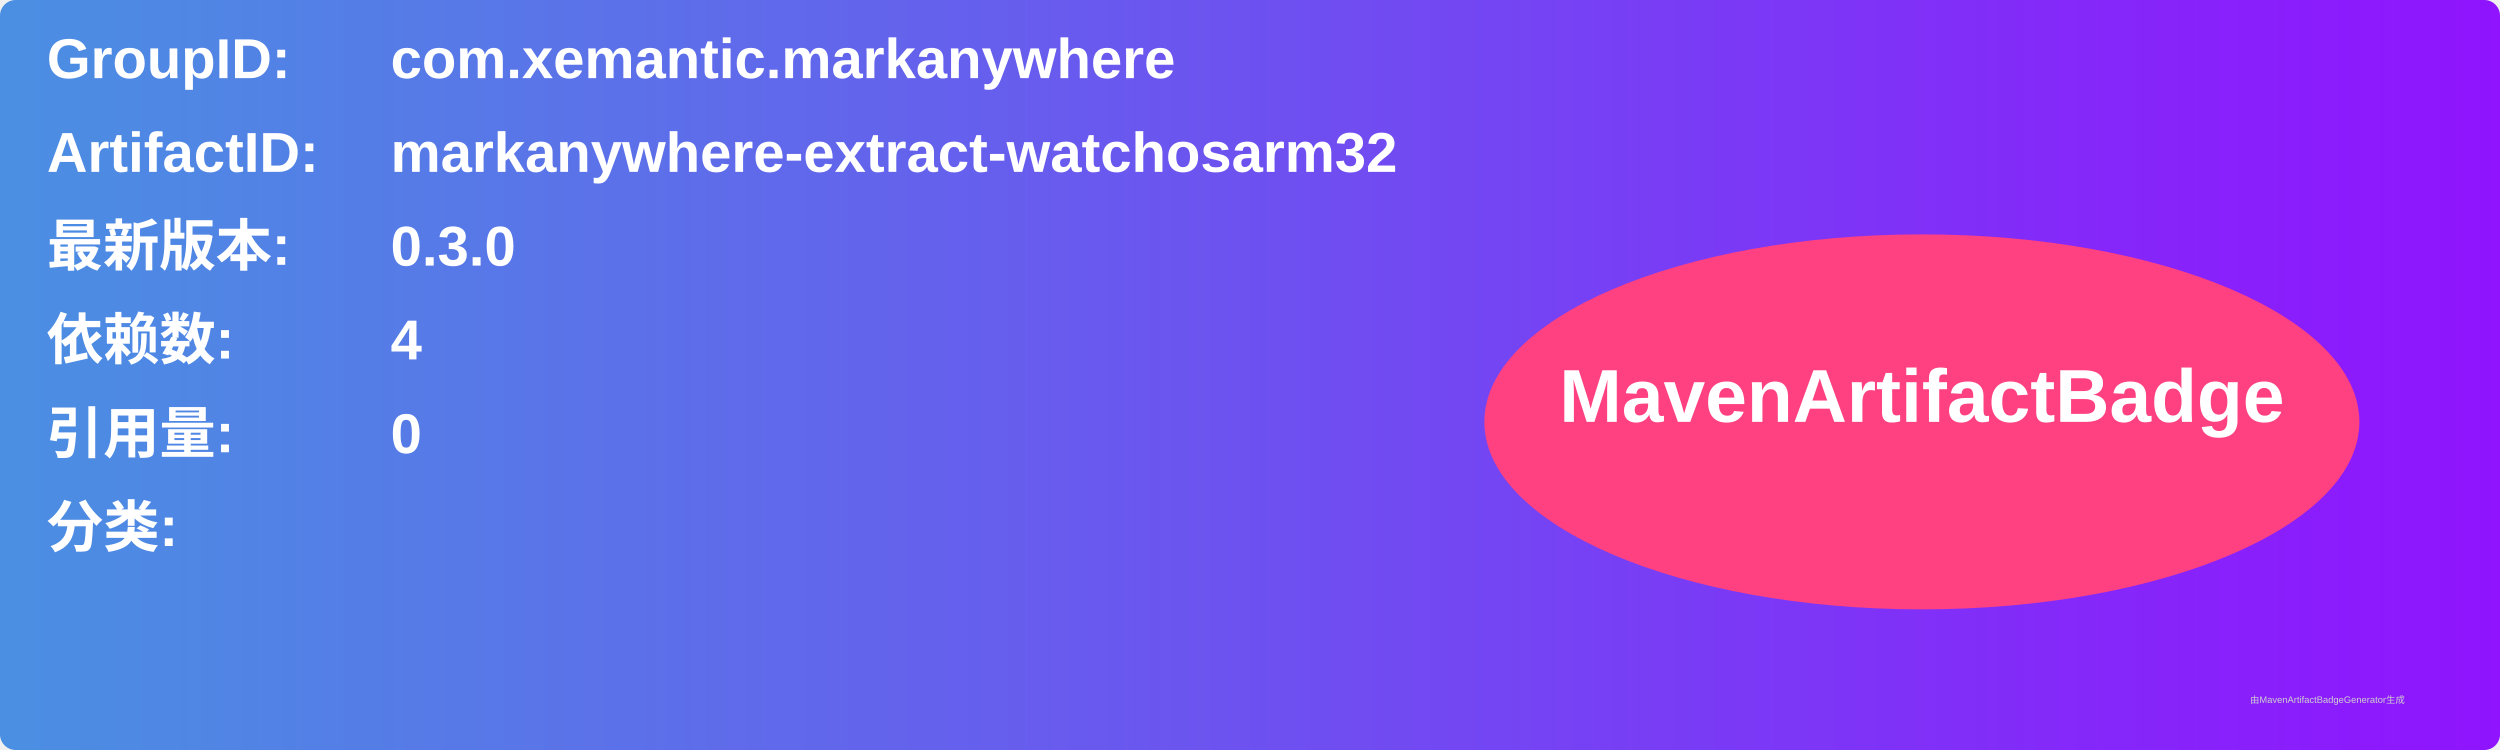
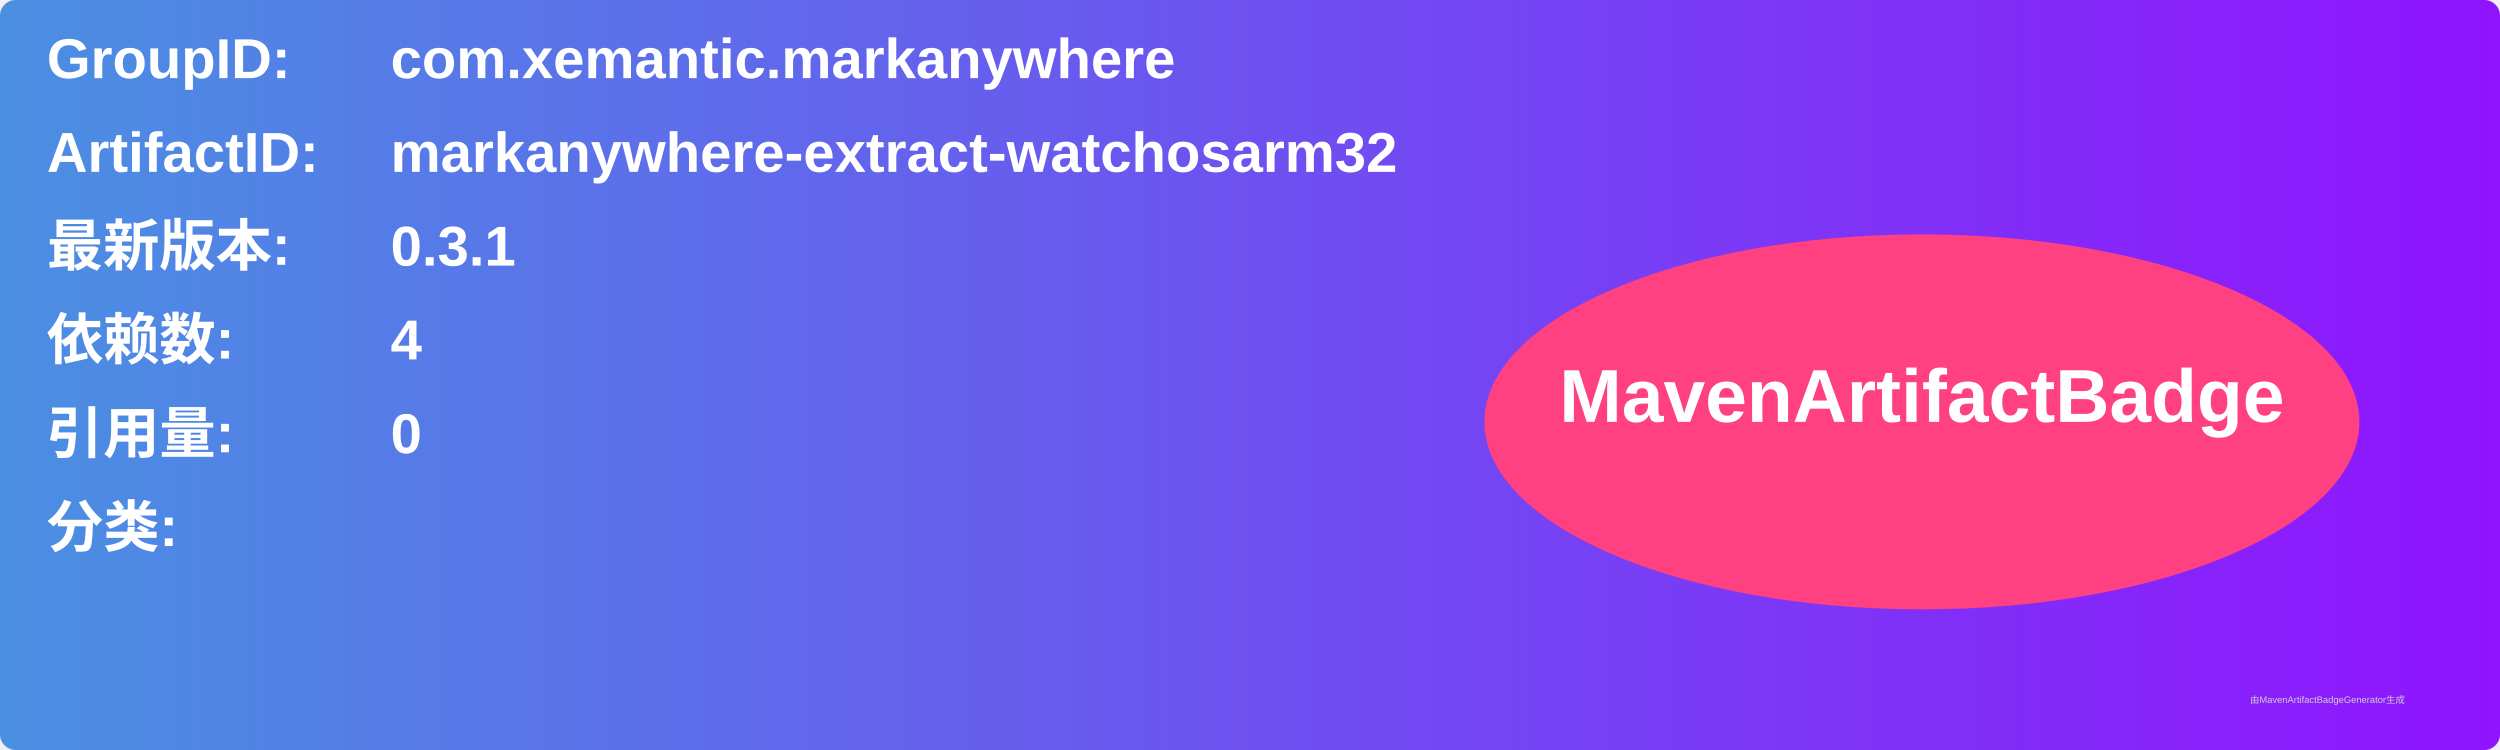
<svg xmlns="http://www.w3.org/2000/svg" width="800" height="240" viewBox="0 0 800 240">
  <linearGradient id="grad" x1="0%" y1="0%" x2="100%" y2="0%">
    <stop offset="0%" stop-color="#4a90e2" />
    <stop offset="100%" stop-color="#9013fe" />
  </linearGradient>
  <rect width="100%" height="100%" rx="5" ry="5" fill="url(#grad)" />
  <g transform="translate(15, 15)">
    <text x="0" y="10" font-family="Arial" font-size="18" fill="white" font-weight="bold" width="260">GroupID:</text>
    <text x="110" y="10" font-family="Arial" font-size="18" fill="white" font-weight="bold" width="460">com.xemantic.markanywhere</text>
    <text x="0" y="40" font-family="Arial" font-size="18" fill="white" font-weight="bold" width="260">ArtifactID:</text>
    <text x="110" y="40" font-family="Arial" font-size="18" fill="white" font-weight="bold" width="460">markanywhere-extract-watchosarm32</text>
    <text x="0" y="70" font-family="Arial" font-size="18" fill="white" font-weight="bold">最新版本:</text>
    <text x="110" y="70" font-family="Arial" font-size="18" fill="white" font-weight="bold">
-       <tspan font-weight="bold">0.3.0</tspan>
+       <tspan font-weight="bold">0.3.1</tspan>
    </text>
    <text x="0" y="100" font-family="Arial" font-size="18" fill="white" font-weight="bold">依赖数: </text>
    <text x="110" y="100" font-family="Arial" font-size="18" fill="white">
      <tspan font-weight="bold">4</tspan>
    </text>
    <text x="0" y="130" font-family="Arial" font-size="18" fill="white" font-weight="bold">引用量: </text>
    <text x="110" y="130" font-family="Arial" font-size="18" fill="white">
      <tspan font-weight="bold">0</tspan>
    </text>
    <text x="0" y="160" font-family="Arial" font-size="18" fill="white" font-weight="bold">分类:</text>
    <text x="10" y="190" font-family="Arial" font-size="10" fill="white">
      <tspan font-weight="bold" />
    </text>
    <ellipse cx="600" cy="120" rx="140" ry="60" fill="#ff4081" />
    <text x="600" y="120" text-anchor="middle" font-family="Arial" font-size="24" fill="white" font-weight="bold">MavenArtifactBadge</text>
  </g>
  <text x="720" y="225" font-family="Arial" font-size="3" fill="#d0d0d0">由MavenArtifactBadgeGenerator生成</text>
</svg>
